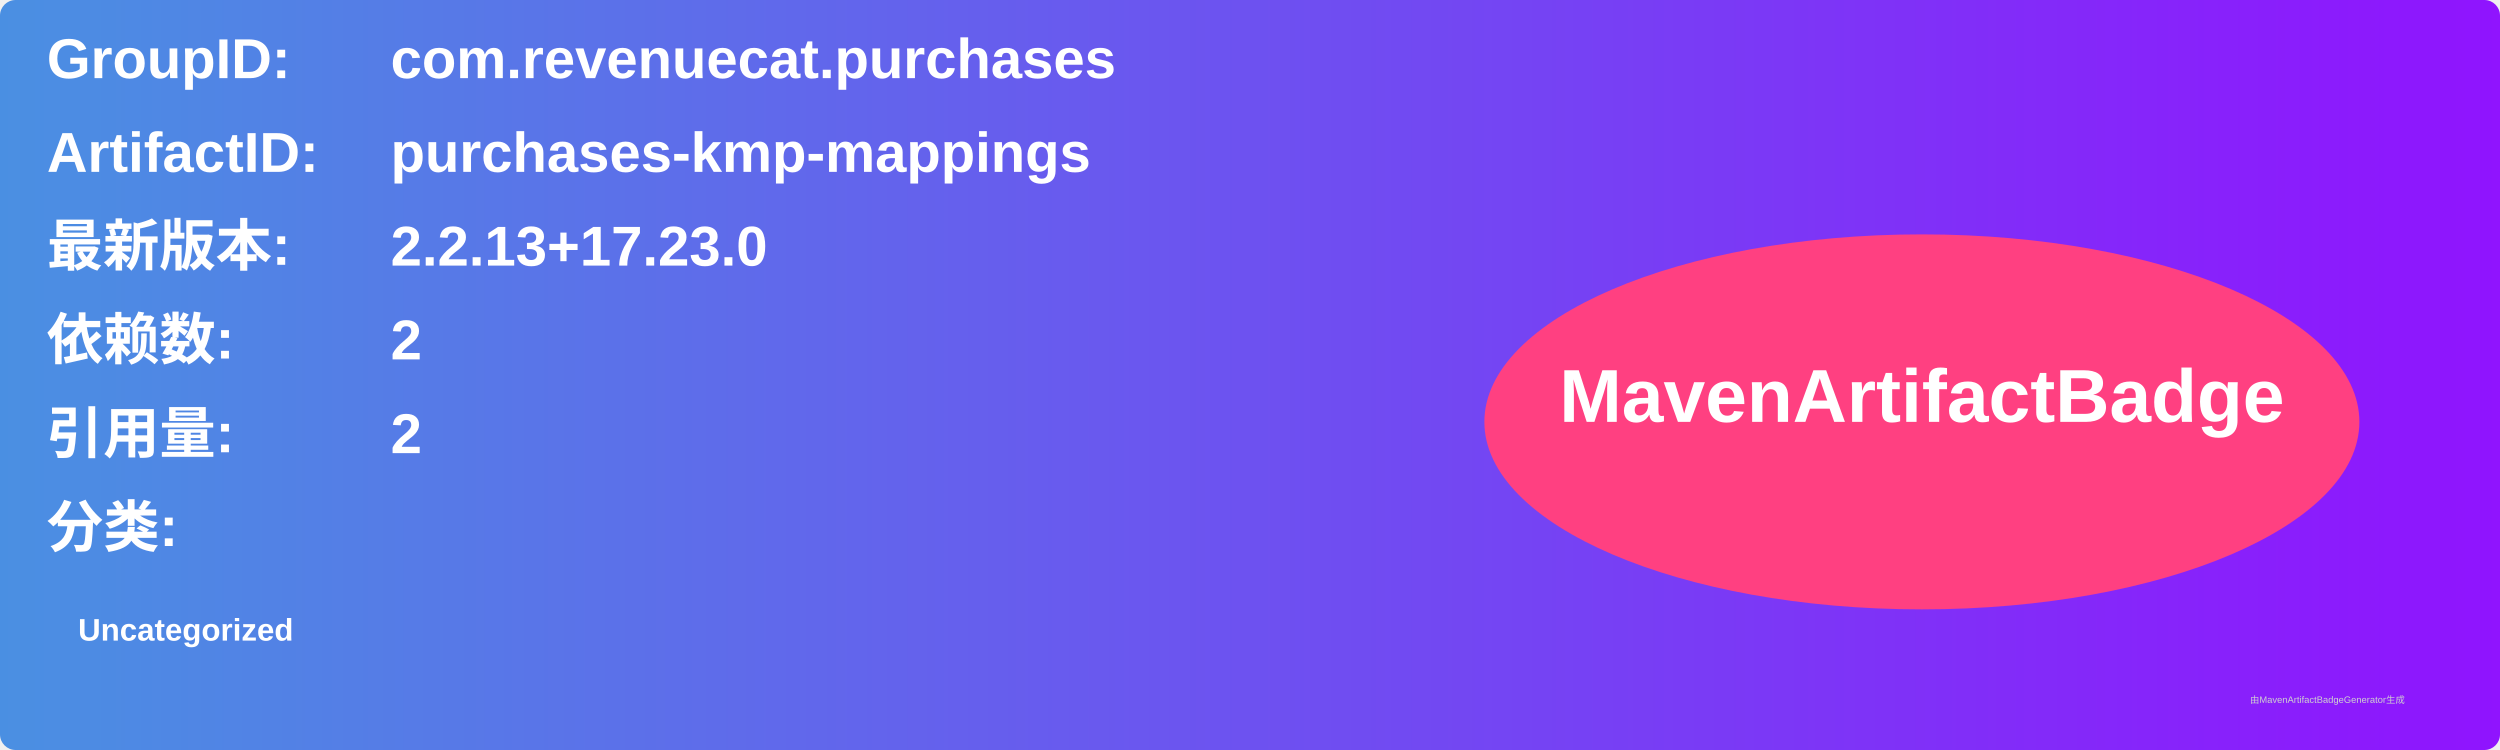
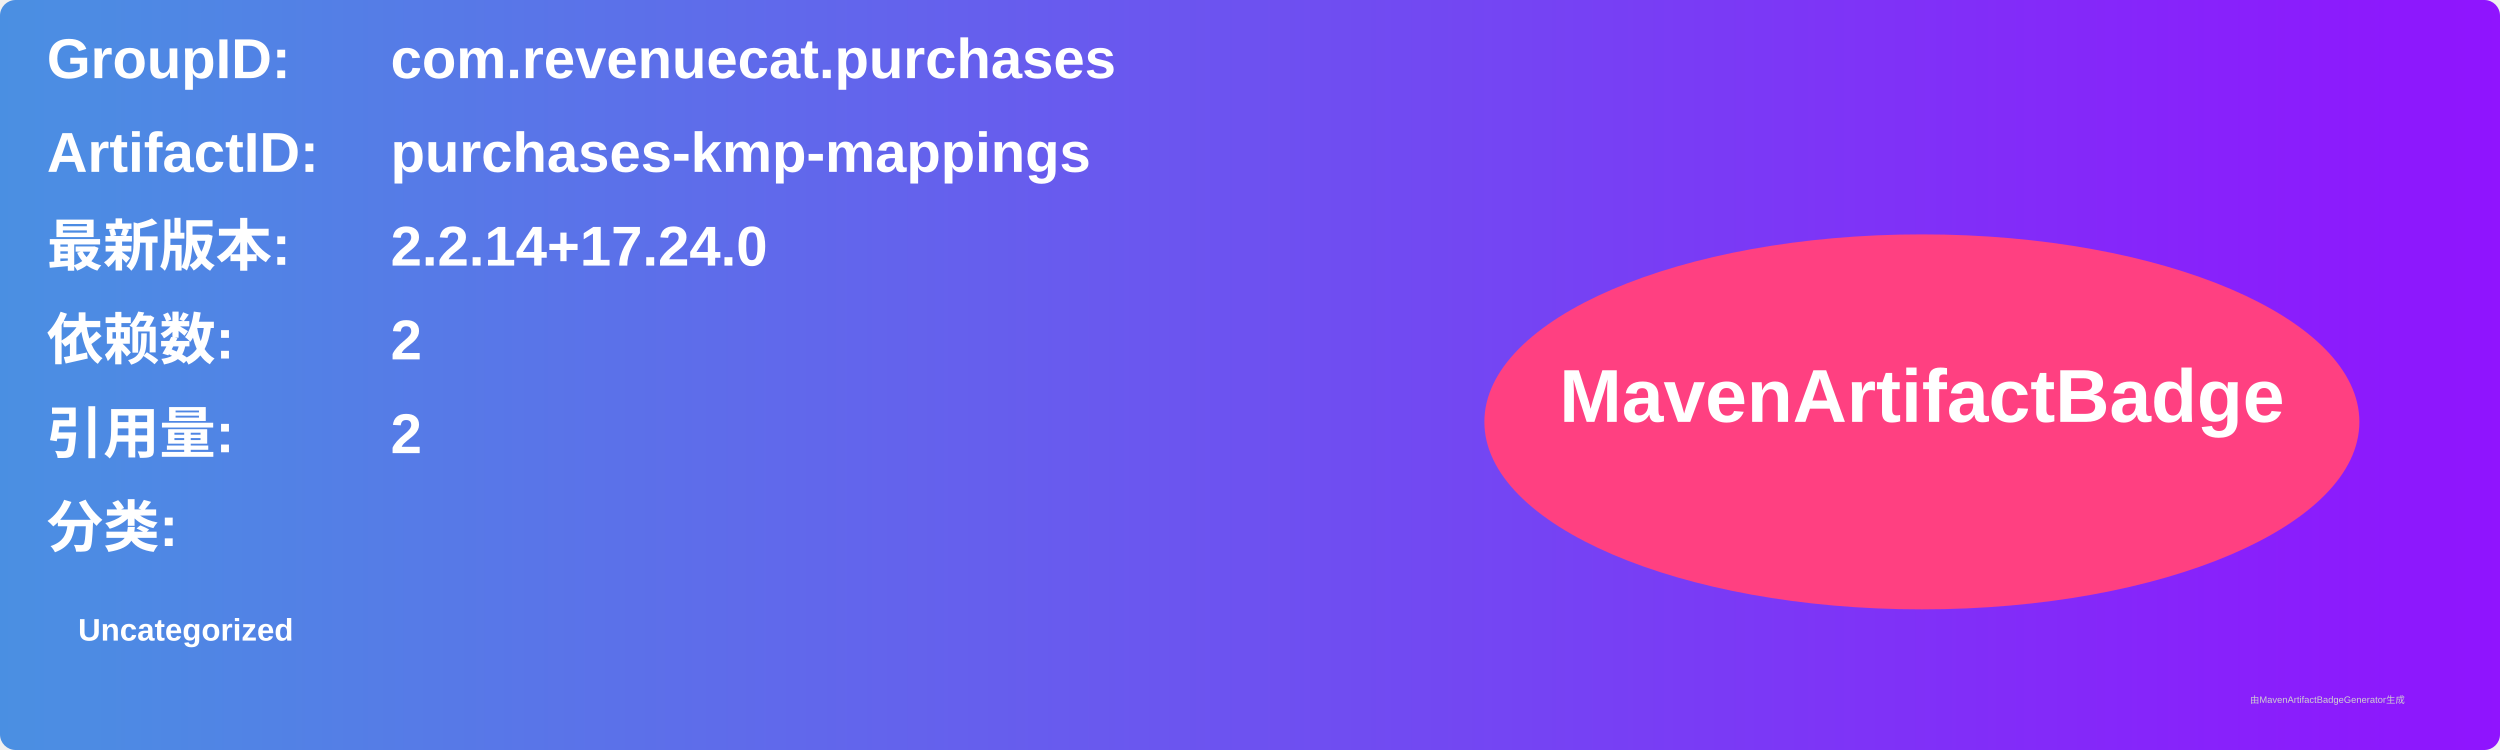
<svg xmlns="http://www.w3.org/2000/svg" width="800" height="240" viewBox="0 0 800 240">
  <linearGradient id="grad" x1="0%" y1="0%" x2="100%" y2="0%">
    <stop offset="0%" stop-color="#4a90e2" />
    <stop offset="100%" stop-color="#9013fe" />
  </linearGradient>
  <rect width="100%" height="100%" rx="5" ry="5" fill="url(#grad)" />
  <g transform="translate(15, 15)">
    <text x="0" y="10" font-family="Arial" font-size="18" fill="white" font-weight="bold" width="260">GroupID:</text>
    <text x="110" y="10" font-family="Arial" font-size="18" fill="white" font-weight="bold" width="460">com.revenuecat.purchases</text>
    <text x="0" y="40" font-family="Arial" font-size="18" fill="white" font-weight="bold" width="260">ArtifactID:</text>
    <text x="110" y="40" font-family="Arial" font-size="18" fill="white" font-weight="bold" width="460">purchases-kmp-mappings</text>
    <text x="0" y="70" font-family="Arial" font-size="18" fill="white" font-weight="bold">最新版本:</text>
    <text x="110" y="70" font-family="Arial" font-size="18" fill="white" font-weight="bold">
-       <tspan font-weight="bold">2.2.13+17.23.0</tspan>
+       <tspan font-weight="bold">2.2.14+17.24.0</tspan>
    </text>
    <text x="0" y="100" font-family="Arial" font-size="18" fill="white" font-weight="bold">依赖数: </text>
    <text x="110" y="100" font-family="Arial" font-size="18" fill="white">
      <tspan font-weight="bold">2</tspan>
    </text>
    <text x="0" y="130" font-family="Arial" font-size="18" fill="white" font-weight="bold">引用量: </text>
    <text x="110" y="130" font-family="Arial" font-size="18" fill="white">
      <tspan font-weight="bold">2</tspan>
    </text>
    <text x="0" y="160" font-family="Arial" font-size="18" fill="white" font-weight="bold">分类:</text>
    <text x="10" y="190" font-family="Arial" font-size="10" fill="white">
      <tspan font-weight="bold">Uncategorized</tspan>
    </text>
    <ellipse cx="600" cy="120" rx="140" ry="60" fill="#ff4081" />
    <text x="600" y="120" text-anchor="middle" font-family="Arial" font-size="24" fill="white" font-weight="bold">MavenArtifactBadge</text>
  </g>
  <text x="720" y="225" font-family="Arial" font-size="3" fill="#d0d0d0">由MavenArtifactBadgeGenerator生成</text>
</svg>
